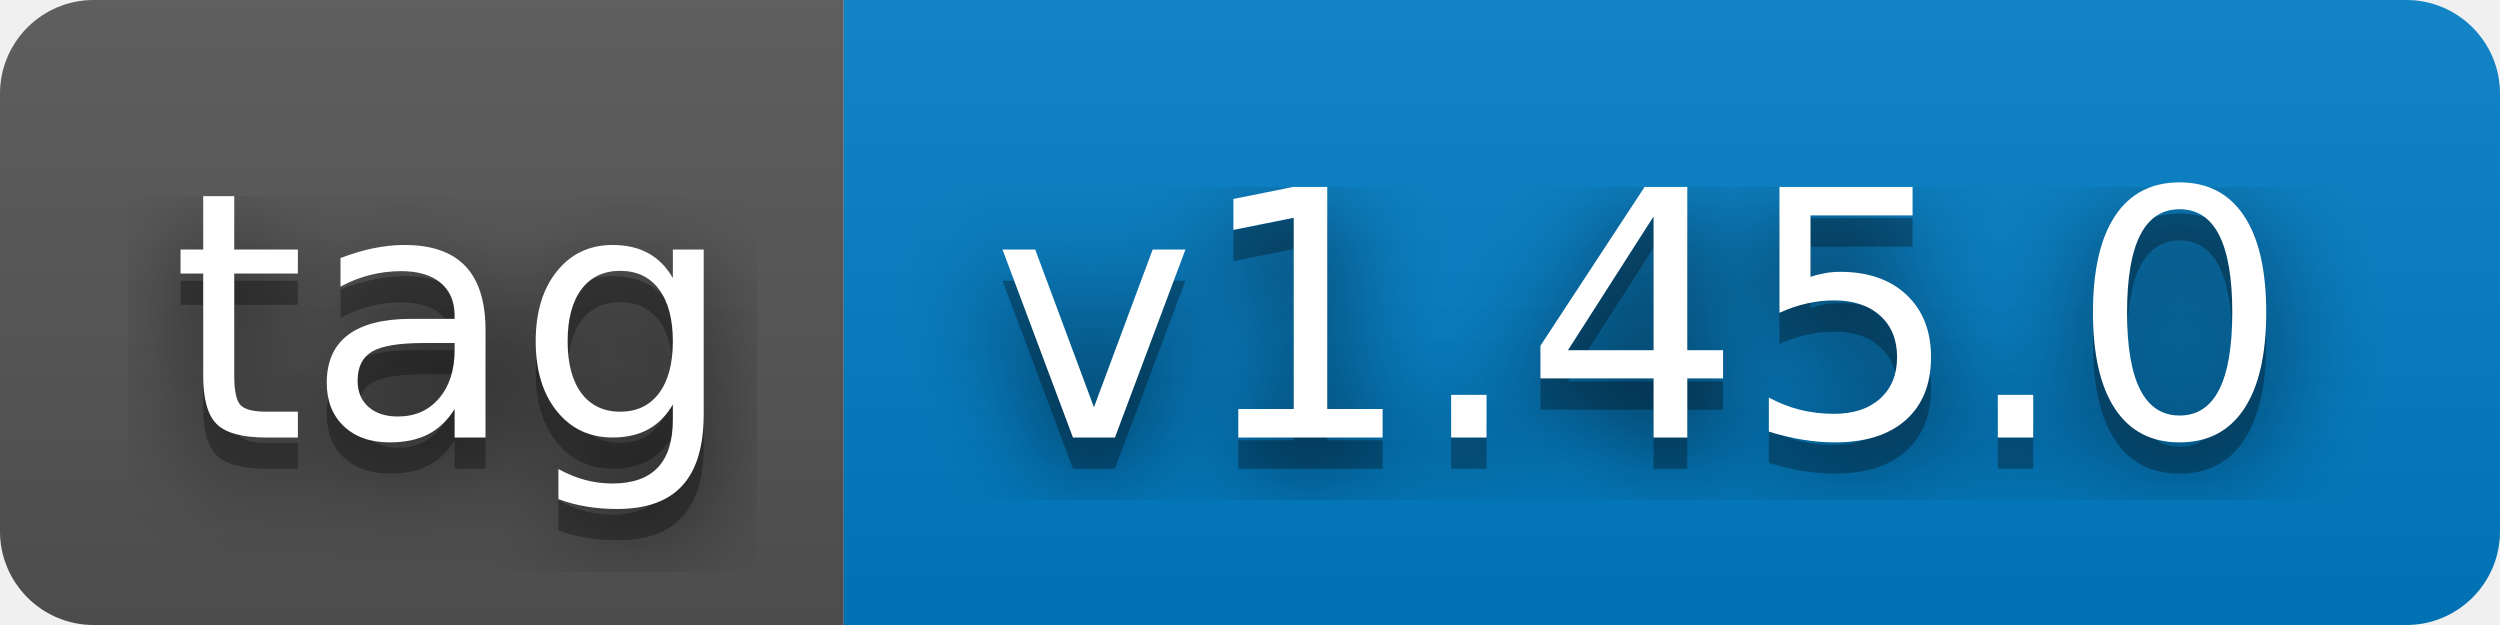
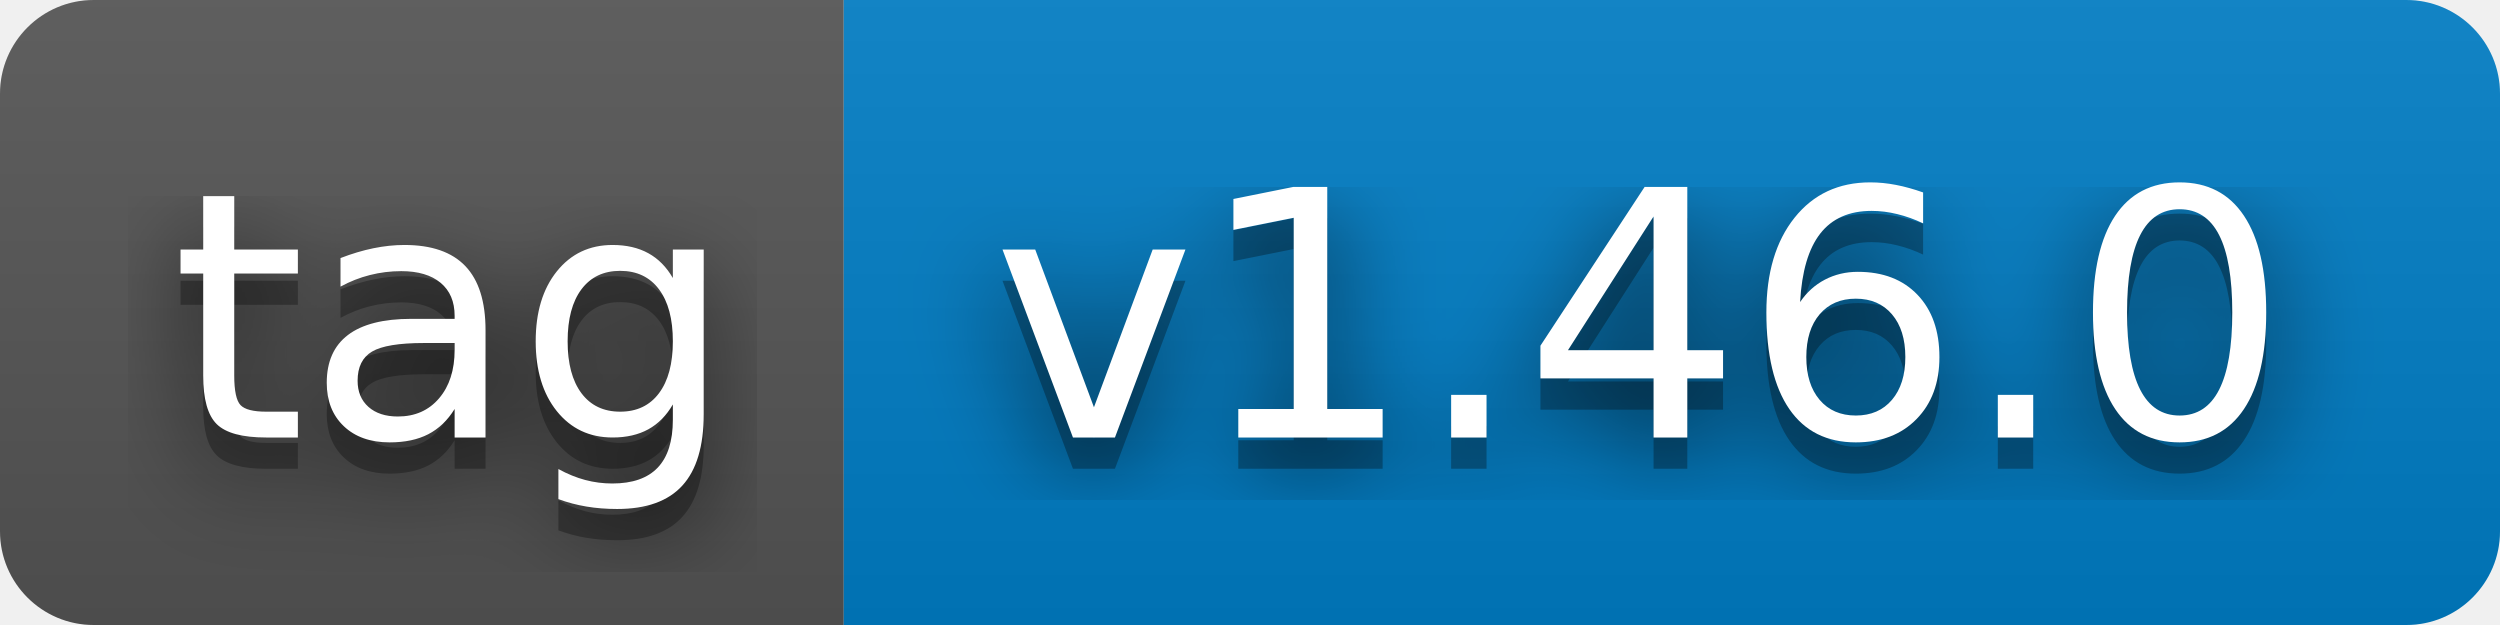
- <svg xmlns="http://www.w3.org/2000/svg" width="80" height="20" role="img" aria-label="tag: v1.45.0">
+ <svg xmlns="http://www.w3.org/2000/svg" width="80" height="20" role="img" aria-label="tag: v1.46.0">
  <filter id="blur">
    <feGaussianBlur stdDeviation="16" />
  </filter>
  <linearGradient id="s" x2="0" y2="100%">
    <stop offset="0" stop-color="#bbb" stop-opacity=".1" />
    <stop offset="1" stop-opacity=".1" />
  </linearGradient>
  <clipPath id="r">
    <rect width="80" height="20" rx="3" />
  </clipPath>
  <g clip-path="url(#r)">
    <rect width="27" height="20" fill="#555" />
    <rect x="27" width="53" height="20" fill="#007ec6" />
    <rect width="80" height="20" fill="url(#s)" />
  </g>
  <g fill="#fff" text-anchor="middle" font-family="Verdana,Geneva,DejaVu Sans,sans-serif" text-rendering="geometricPrecision" font-size="110">
    <g transform="scale(.1)">
      <g aria-hidden="true" fill="#010101">
        <text x="145" y="150" fill-opacity=".8" filter="url(#blur)" textLength="170">tag</text>
        <text x="145" y="150" fill-opacity=".3" textLength="170">tag</text>
      </g>
      <text x="145" y="140" textLength="170">tag</text>
    </g>
    <g transform="scale(.1)">
      <g aria-hidden="true" fill="#010101">
-         <text x="525" y="150" fill-opacity=".8" filter="url(#blur)" textLength="430">v1.45.0</text>
-         <text x="525" y="150" fill-opacity=".3" textLength="430">v1.45.0</text>
+         <text x="525" y="150" fill-opacity=".8" filter="url(#blur)" textLength="430">v1.46.0</text>
+         <text x="525" y="150" fill-opacity=".3" textLength="430">v1.46.0</text>
      </g>
-       <text x="525" y="140" textLength="430">v1.45.0</text>
+       <text x="525" y="140" textLength="430">v1.46.0</text>
    </g>
  </g>
</svg>
